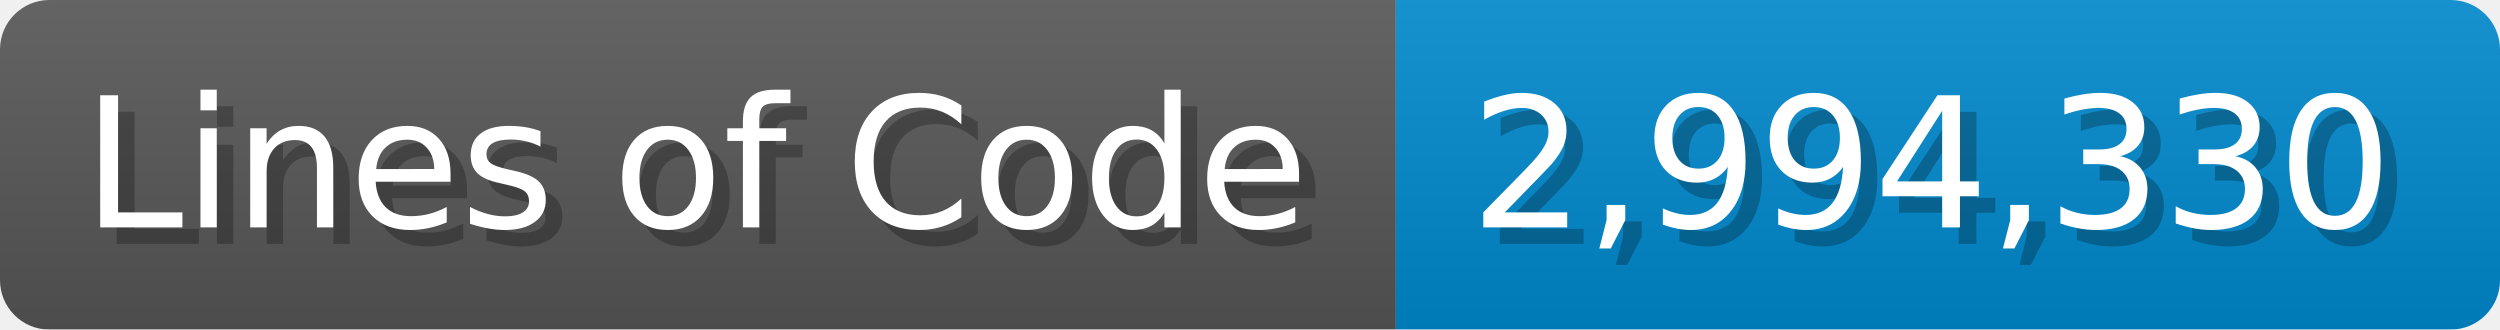
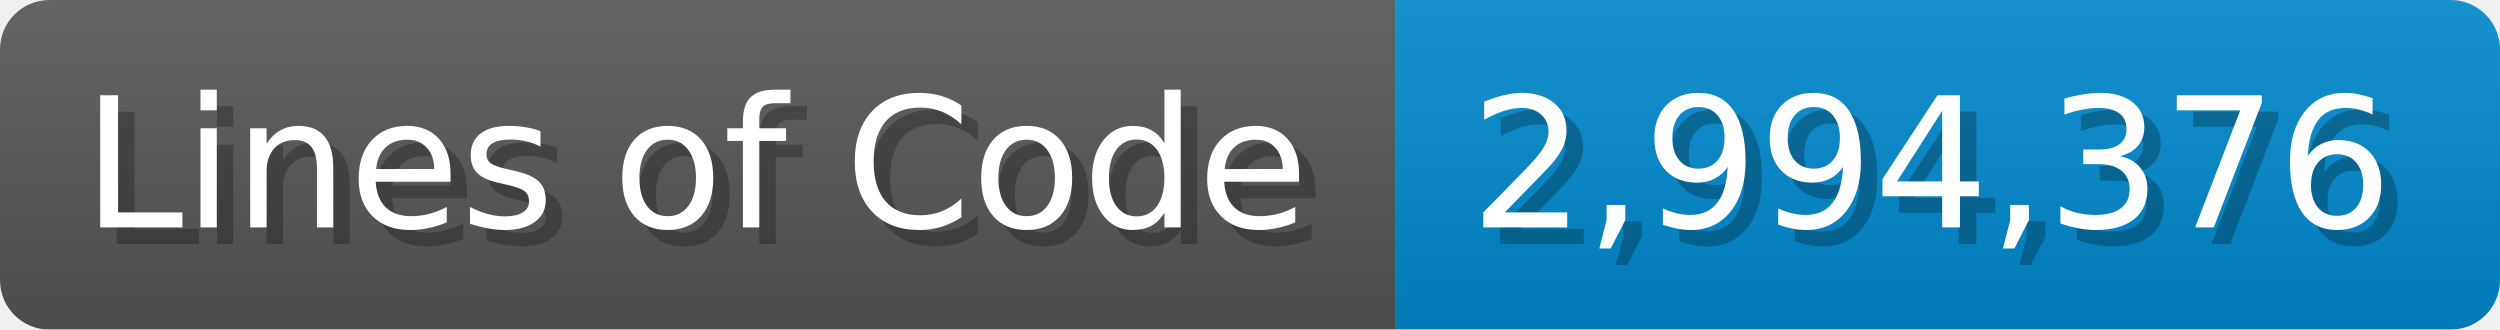
<svg xmlns="http://www.w3.org/2000/svg" width="151.7" height="20" viewBox="0 0 1517 200">
  <linearGradient id="a" x2="0" y2="100%">
    <stop offset="0" stop-opacity=".1" stop-color="#EEE" />
    <stop offset="1" stop-opacity=".1" />
  </linearGradient>
  <mask id="m">
    <rect width="1517" height="200" rx="30" fill="#FFF" />
  </mask>
  <g mask="url(#m)">
    <rect width="847" height="200" fill="#555" />
    <rect width="670" height="200" fill="#08C" x="847" />
    <rect width="1517" height="200" fill="url(#a)" />
  </g>
  <g fill="#fff" text-anchor="start" font-family="Verdana,DejaVu Sans,sans-serif" font-size="110">
    <text x="60" y="148" textLength="747" fill="#000" opacity="0.25">Lines of Code</text>
    <text x="50" y="138" textLength="747">Lines of Code</text>
-     <text x="902" y="148" textLength="570" fill="#000" opacity="0.25">2,994,330</text>
-     <text x="892" y="138" textLength="570">2,994,330</text>
+     <text x="902" y="148" textLength="570" fill="#000" opacity="0.25">2,994,376</text>
+     <text x="892" y="138" textLength="570">2,994,376</text>
  </g>
</svg>
